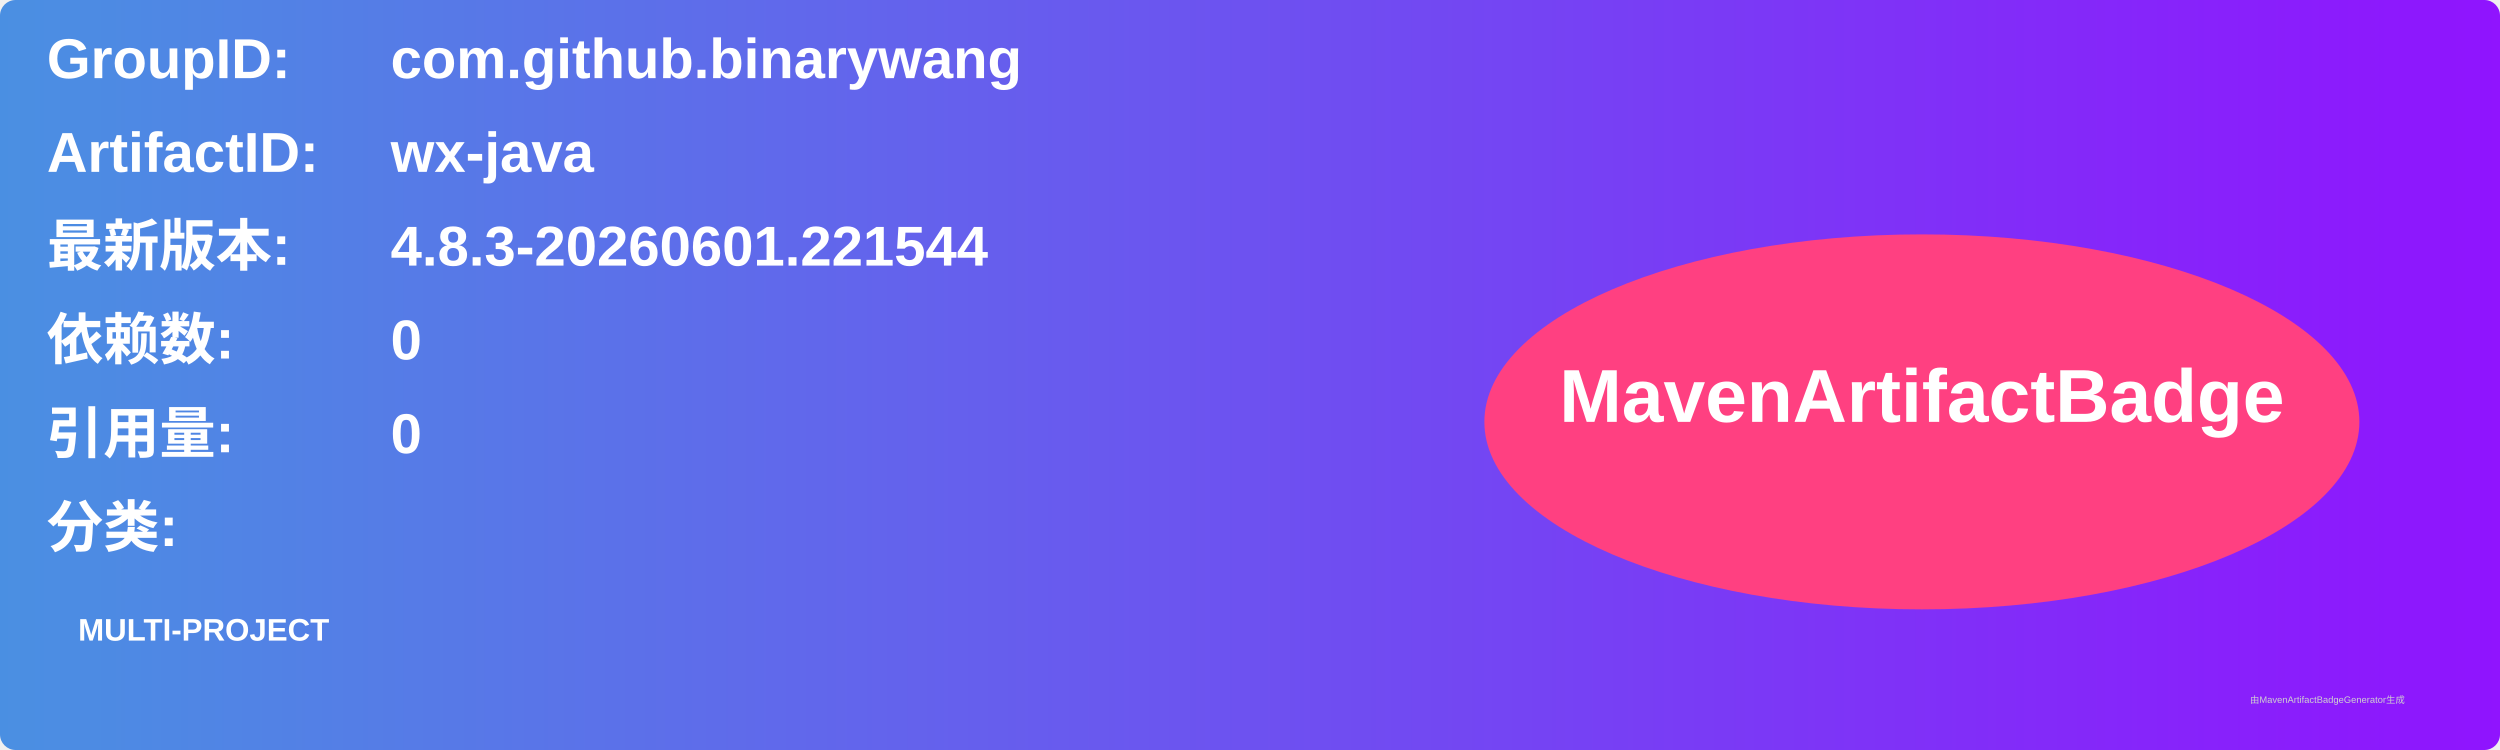
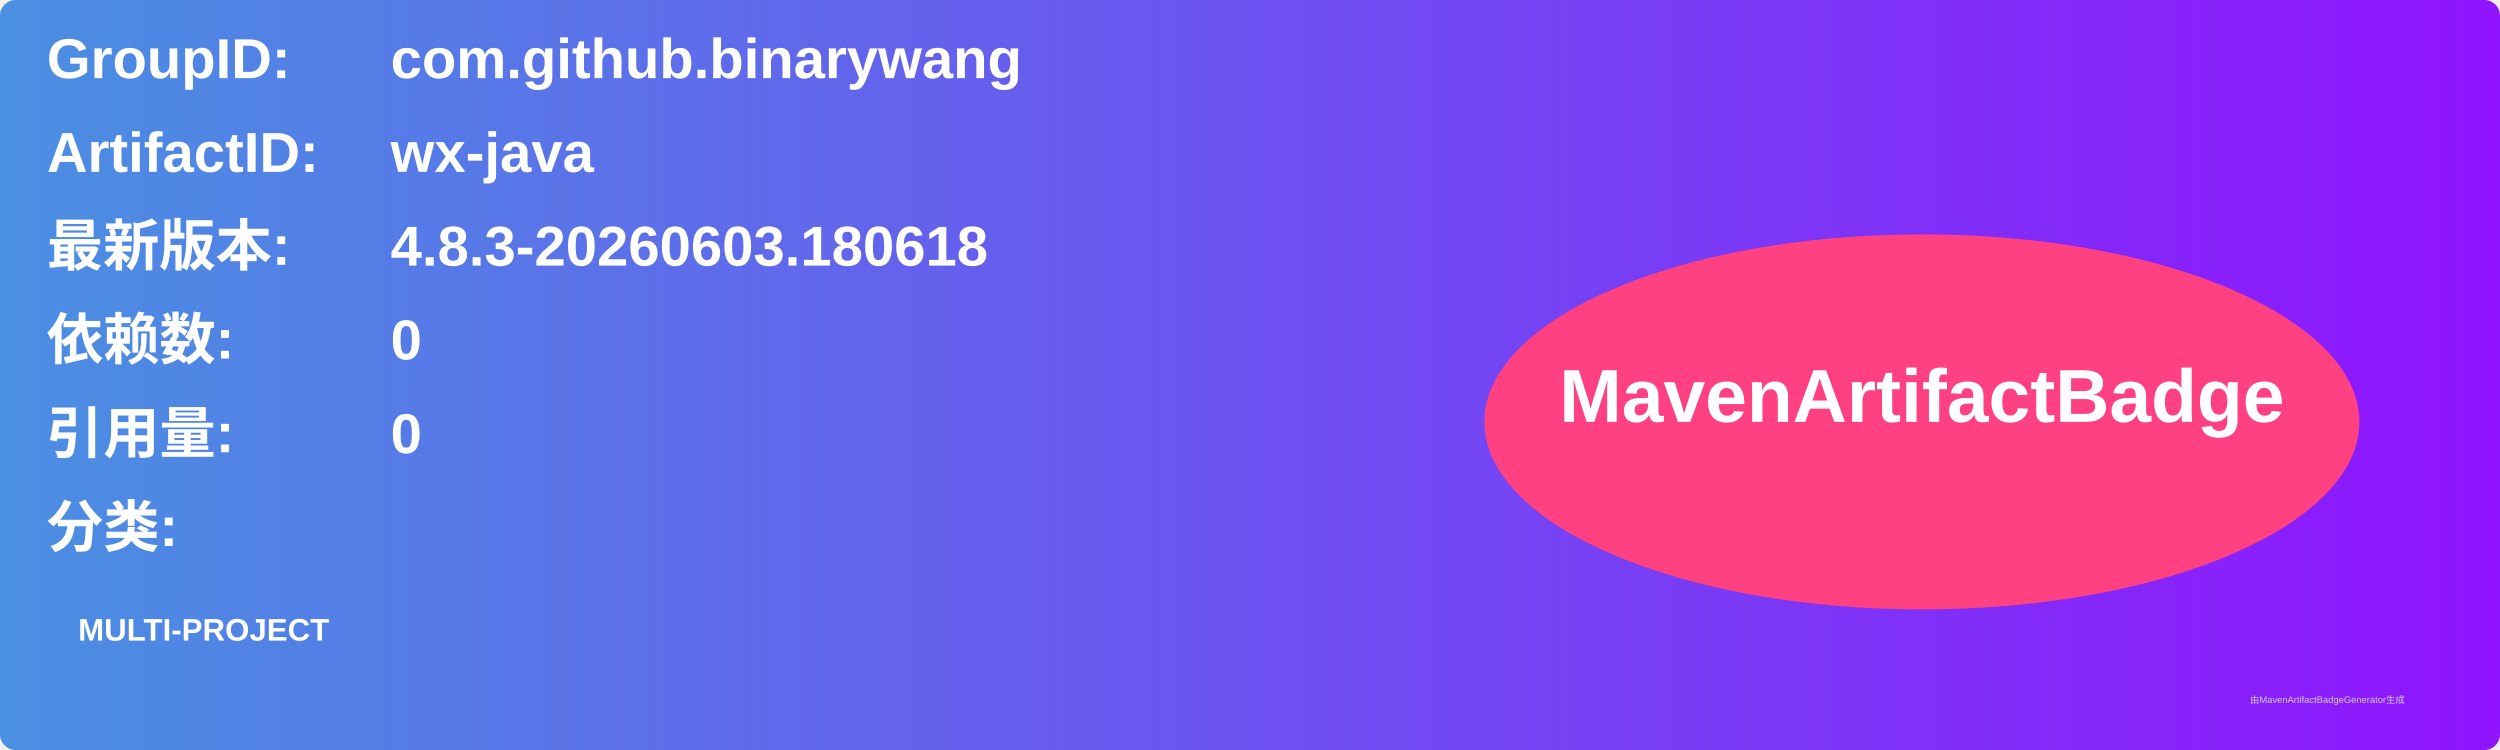
<svg xmlns="http://www.w3.org/2000/svg" width="800" height="240" viewBox="0 0 800 240">
  <linearGradient id="grad" x1="0%" y1="0%" x2="100%" y2="0%">
    <stop offset="0%" stop-color="#4a90e2" />
    <stop offset="100%" stop-color="#9013fe" />
  </linearGradient>
  <rect width="100%" height="100%" rx="5" ry="5" fill="url(#grad)" />
  <g transform="translate(15, 15)">
    <text x="0" y="10" font-family="Arial" font-size="18" fill="white" font-weight="bold" width="260">GroupID:</text>
    <text x="110" y="10" font-family="Arial" font-size="18" fill="white" font-weight="bold" width="460">com.github.binarywang</text>
    <text x="0" y="40" font-family="Arial" font-size="18" fill="white" font-weight="bold" width="260">ArtifactID:</text>
    <text x="110" y="40" font-family="Arial" font-size="18" fill="white" font-weight="bold" width="460">wx-java</text>
    <text x="0" y="70" font-family="Arial" font-size="18" fill="white" font-weight="bold">最新版本:</text>
    <text x="110" y="70" font-family="Arial" font-size="18" fill="white" font-weight="bold">
-       <tspan font-weight="bold">4.8.3-20260601.221544</tspan>
+       <tspan font-weight="bold">4.8.3-20260603.180618</tspan>
    </text>
    <text x="0" y="100" font-family="Arial" font-size="18" fill="white" font-weight="bold">依赖数: </text>
    <text x="110" y="100" font-family="Arial" font-size="18" fill="white">
      <tspan font-weight="bold">0</tspan>
    </text>
    <text x="0" y="130" font-family="Arial" font-size="18" fill="white" font-weight="bold">引用量: </text>
    <text x="110" y="130" font-family="Arial" font-size="18" fill="white">
      <tspan font-weight="bold">0</tspan>
    </text>
    <text x="0" y="160" font-family="Arial" font-size="18" fill="white" font-weight="bold">分类:</text>
    <text x="10" y="190" font-family="Arial" font-size="10" fill="white">
      <tspan font-weight="bold">MULTI-PROJECT</tspan>
    </text>
    <ellipse cx="600" cy="120" rx="140" ry="60" fill="#ff4081" />
    <text x="600" y="120" text-anchor="middle" font-family="Arial" font-size="24" fill="white" font-weight="bold">MavenArtifactBadge</text>
  </g>
  <text x="720" y="225" font-family="Arial" font-size="3" fill="#d0d0d0">由MavenArtifactBadgeGenerator生成</text>
</svg>
